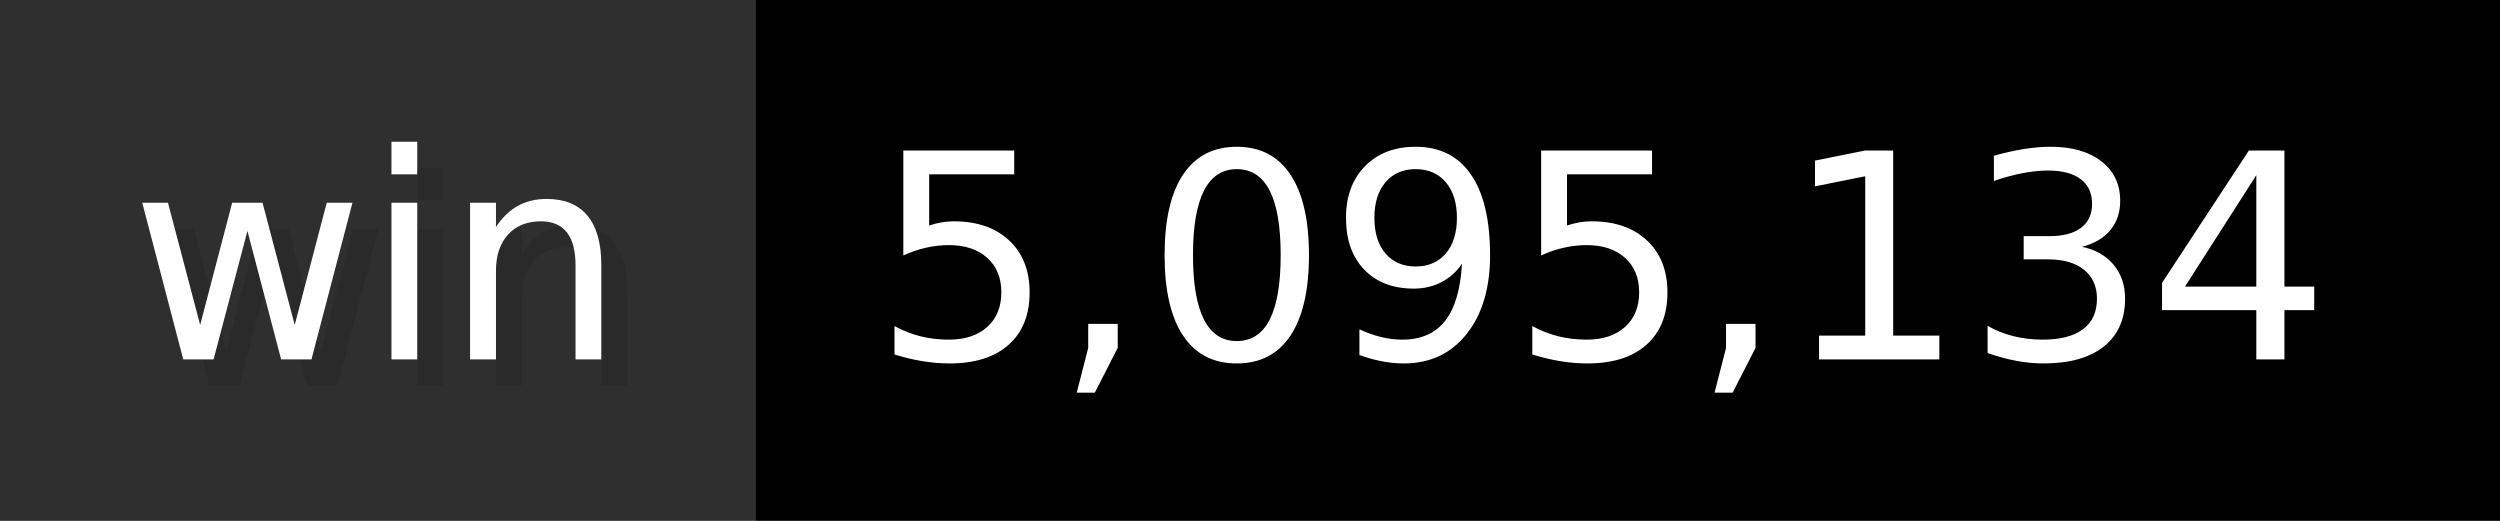
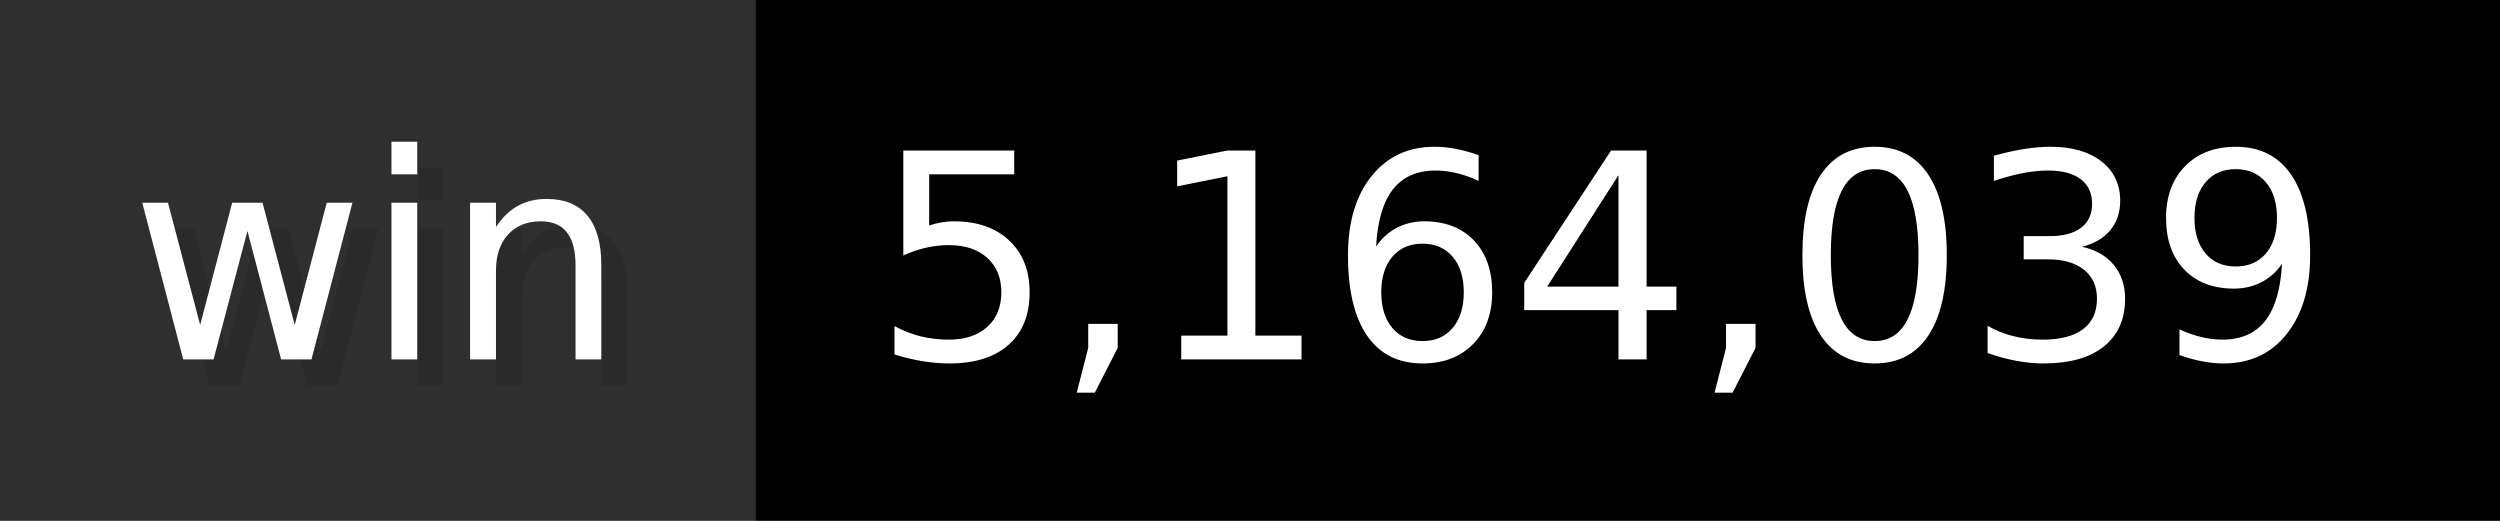
- <svg xmlns="http://www.w3.org/2000/svg" width="96" height="20" viewBox="0 0 960 200" role="img" aria-label="win: 5,095,134">
+ <svg xmlns="http://www.w3.org/2000/svg" width="96" height="20" viewBox="0 0 960 200" role="img" aria-label="win: 5,164,039">
  <g>
    <rect fill="#2F2F2F" width="290" height="200" />
    <rect fill="#" x="290" width="670" height="200" />
  </g>
  <g aria-hidden="true" fill="#fff" text-anchor="start" font-family="Verdana,DejaVu Sans,sans-serif" font-size="110">
    <text x="60" y="148" textLength="190" fill="#000" opacity="0.1">win</text>
    <text x="50" y="138" textLength="190">win</text>
-     <text x="345" y="148" textLength="570" fill="#000" opacity="0.1">5,095,134</text>
-     <text x="335" y="138" textLength="570">5,095,134</text>
+     <text x="345" y="148" textLength="570" fill="#000" opacity="0.1">5,164,039</text>
+     <text x="335" y="138" textLength="570">5,164,039</text>
  </g>
</svg>
